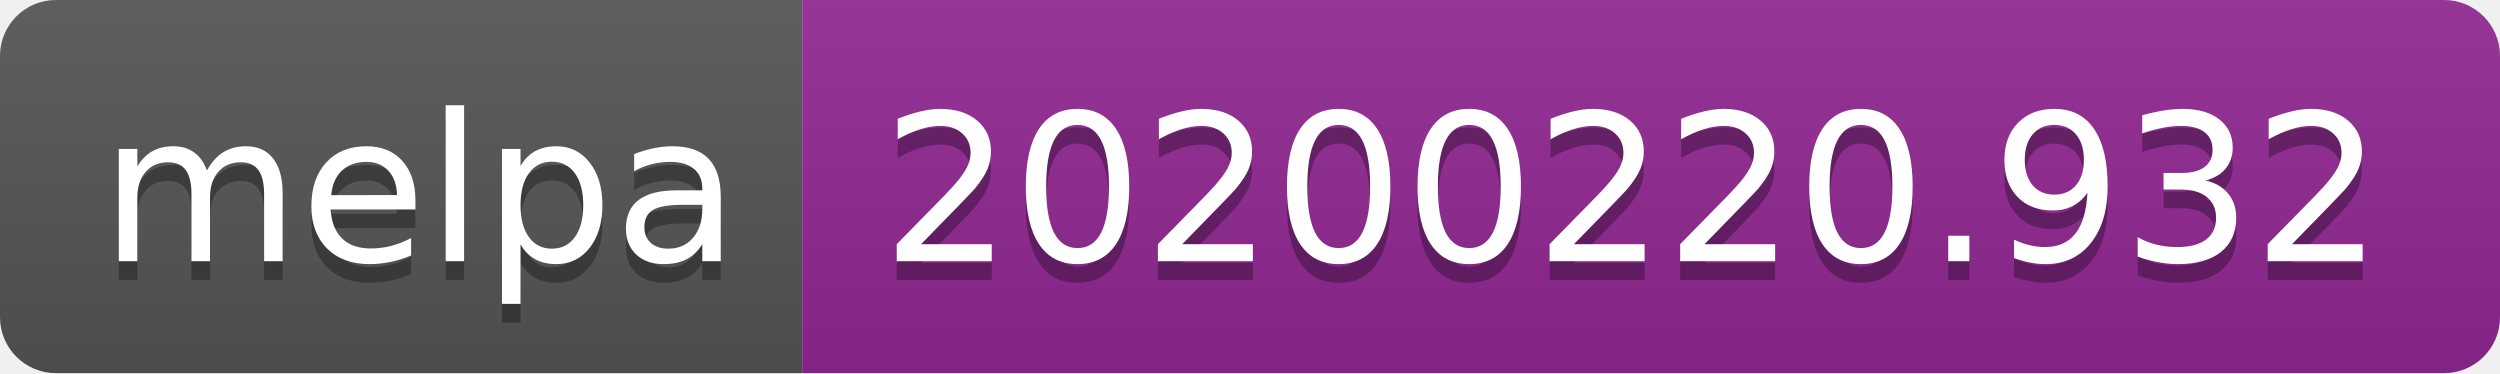
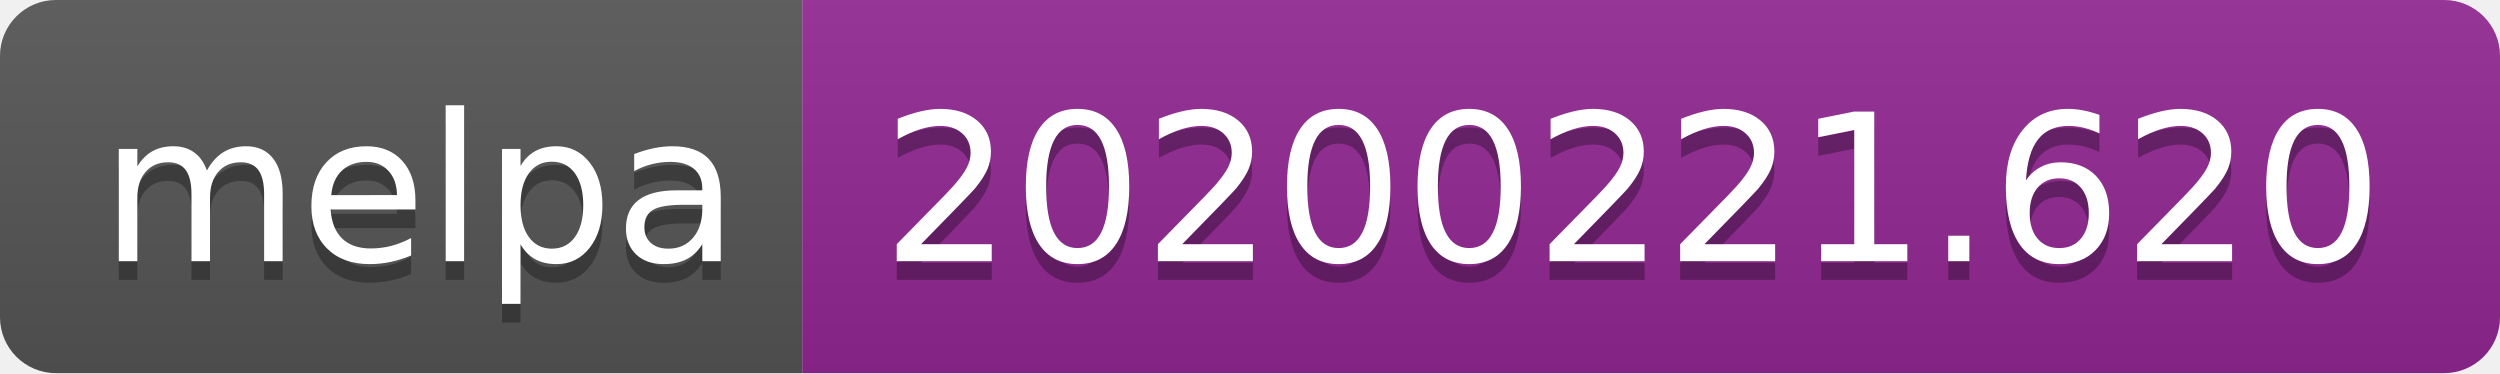
<svg xmlns="http://www.w3.org/2000/svg" width="134" height="20">
  <linearGradient id="b" x2="0" y2="100%">
    <stop offset="0" stop-color="#bbb" stop-opacity=".1" />
    <stop offset="1" stop-opacity=".1" />
  </linearGradient>
  <clipPath id="a">
    <rect width="134" height="20" rx="3" fill="#fff" />
  </clipPath>
  <g clip-path="url(#a)">
    <path fill="#555" d="M0 0h43v20H0z" />
    <path fill="#922793" d="M43 0h91v20H43z" />
    <path fill="url(#b)" d="M0 0h134v20H0z" />
  </g>
  <g fill="#fff" text-anchor="middle" font-family="DejaVu Sans,Verdana,Geneva,sans-serif" font-size="110">
    <text x="225" y="150" fill="#010101" fill-opacity=".3" transform="scale(.1)" textLength="330">melpa</text>
    <text x="225" y="140" transform="scale(.1)" textLength="330">melpa</text>
-     <text x="875" y="150" fill="#010101" fill-opacity=".3" transform="scale(.1)" textLength="810">20200220.932</text>
-     <text x="875" y="140" transform="scale(.1)" textLength="810">20200220.932</text>
+     <text x="875" y="150" fill="#010101" fill-opacity=".3" transform="scale(.1)" textLength="810">20200221.620</text>
+     <text x="875" y="140" transform="scale(.1)" textLength="810">20200221.620</text>
  </g>
</svg>
